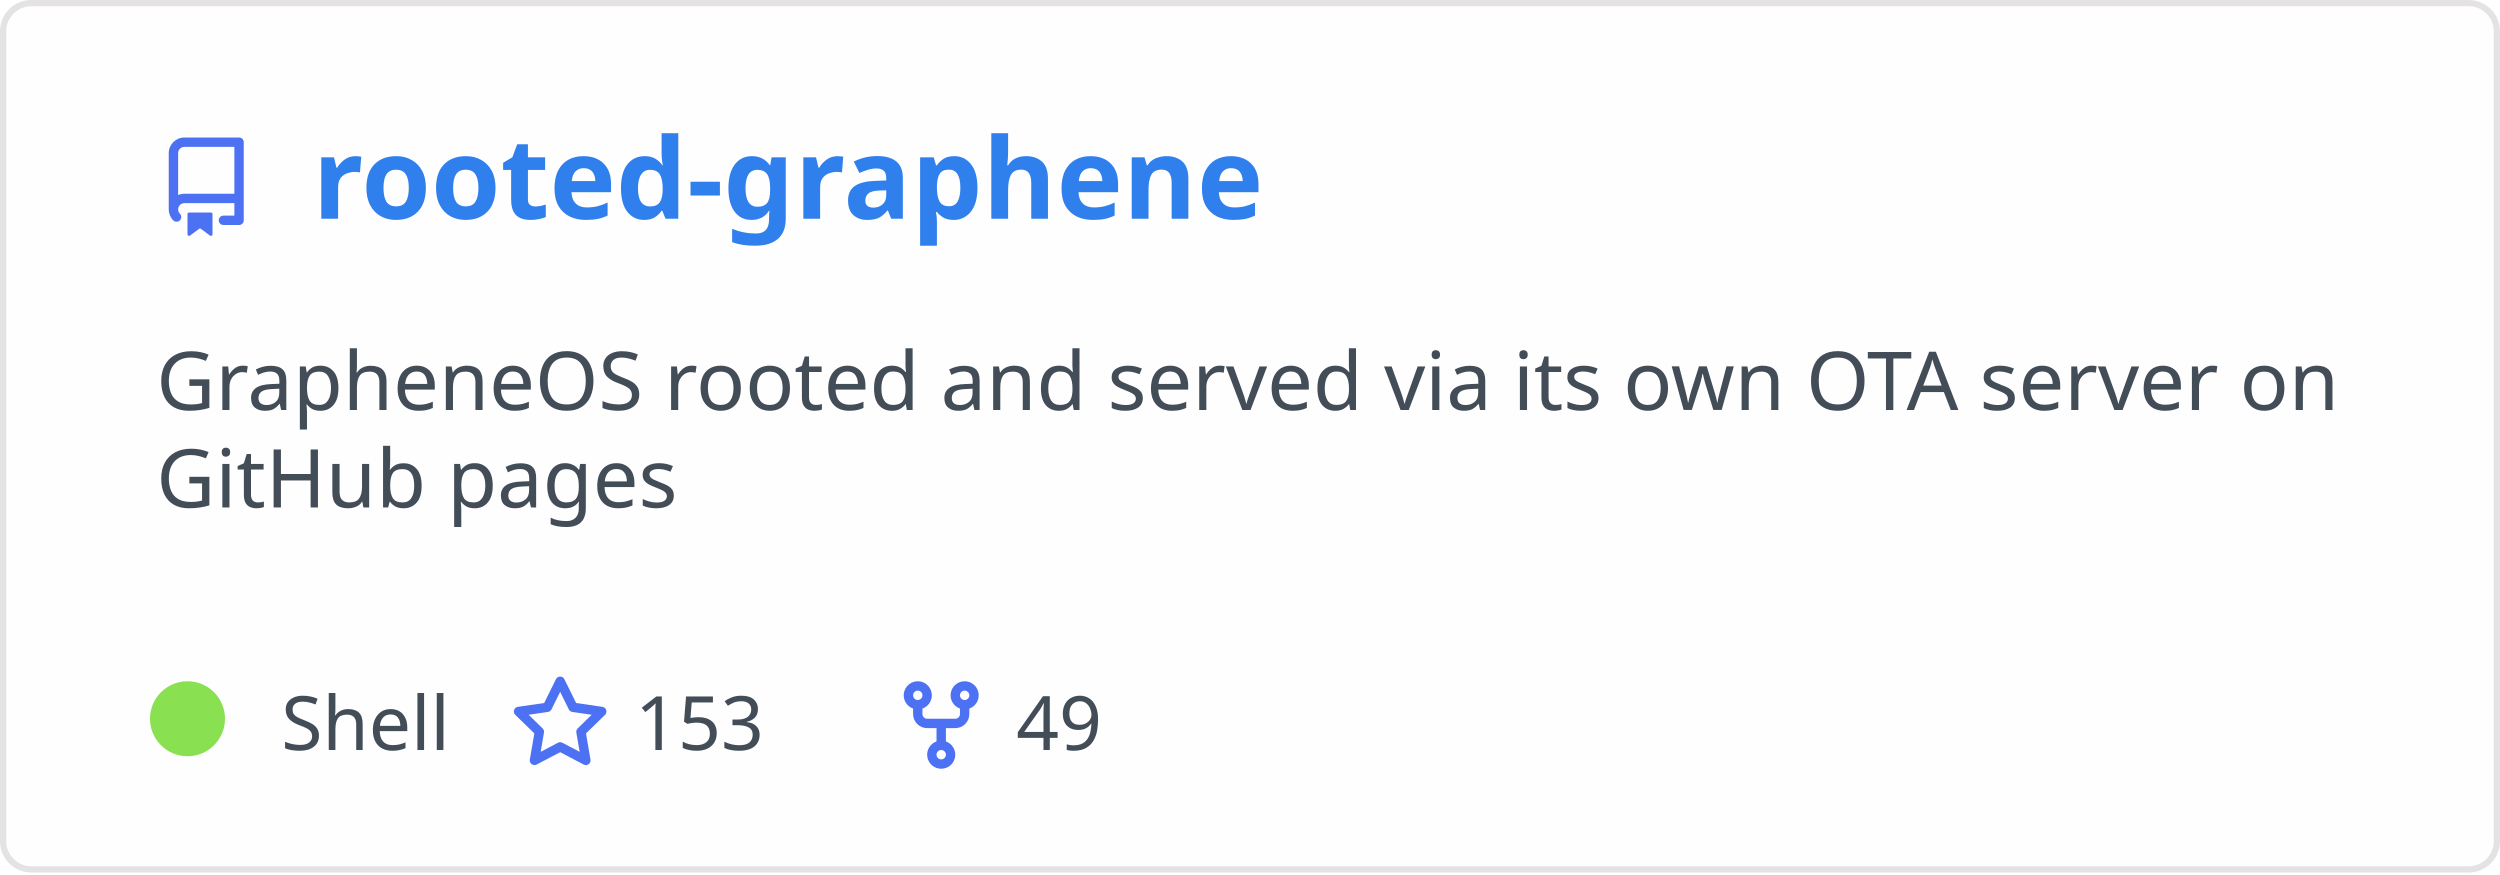
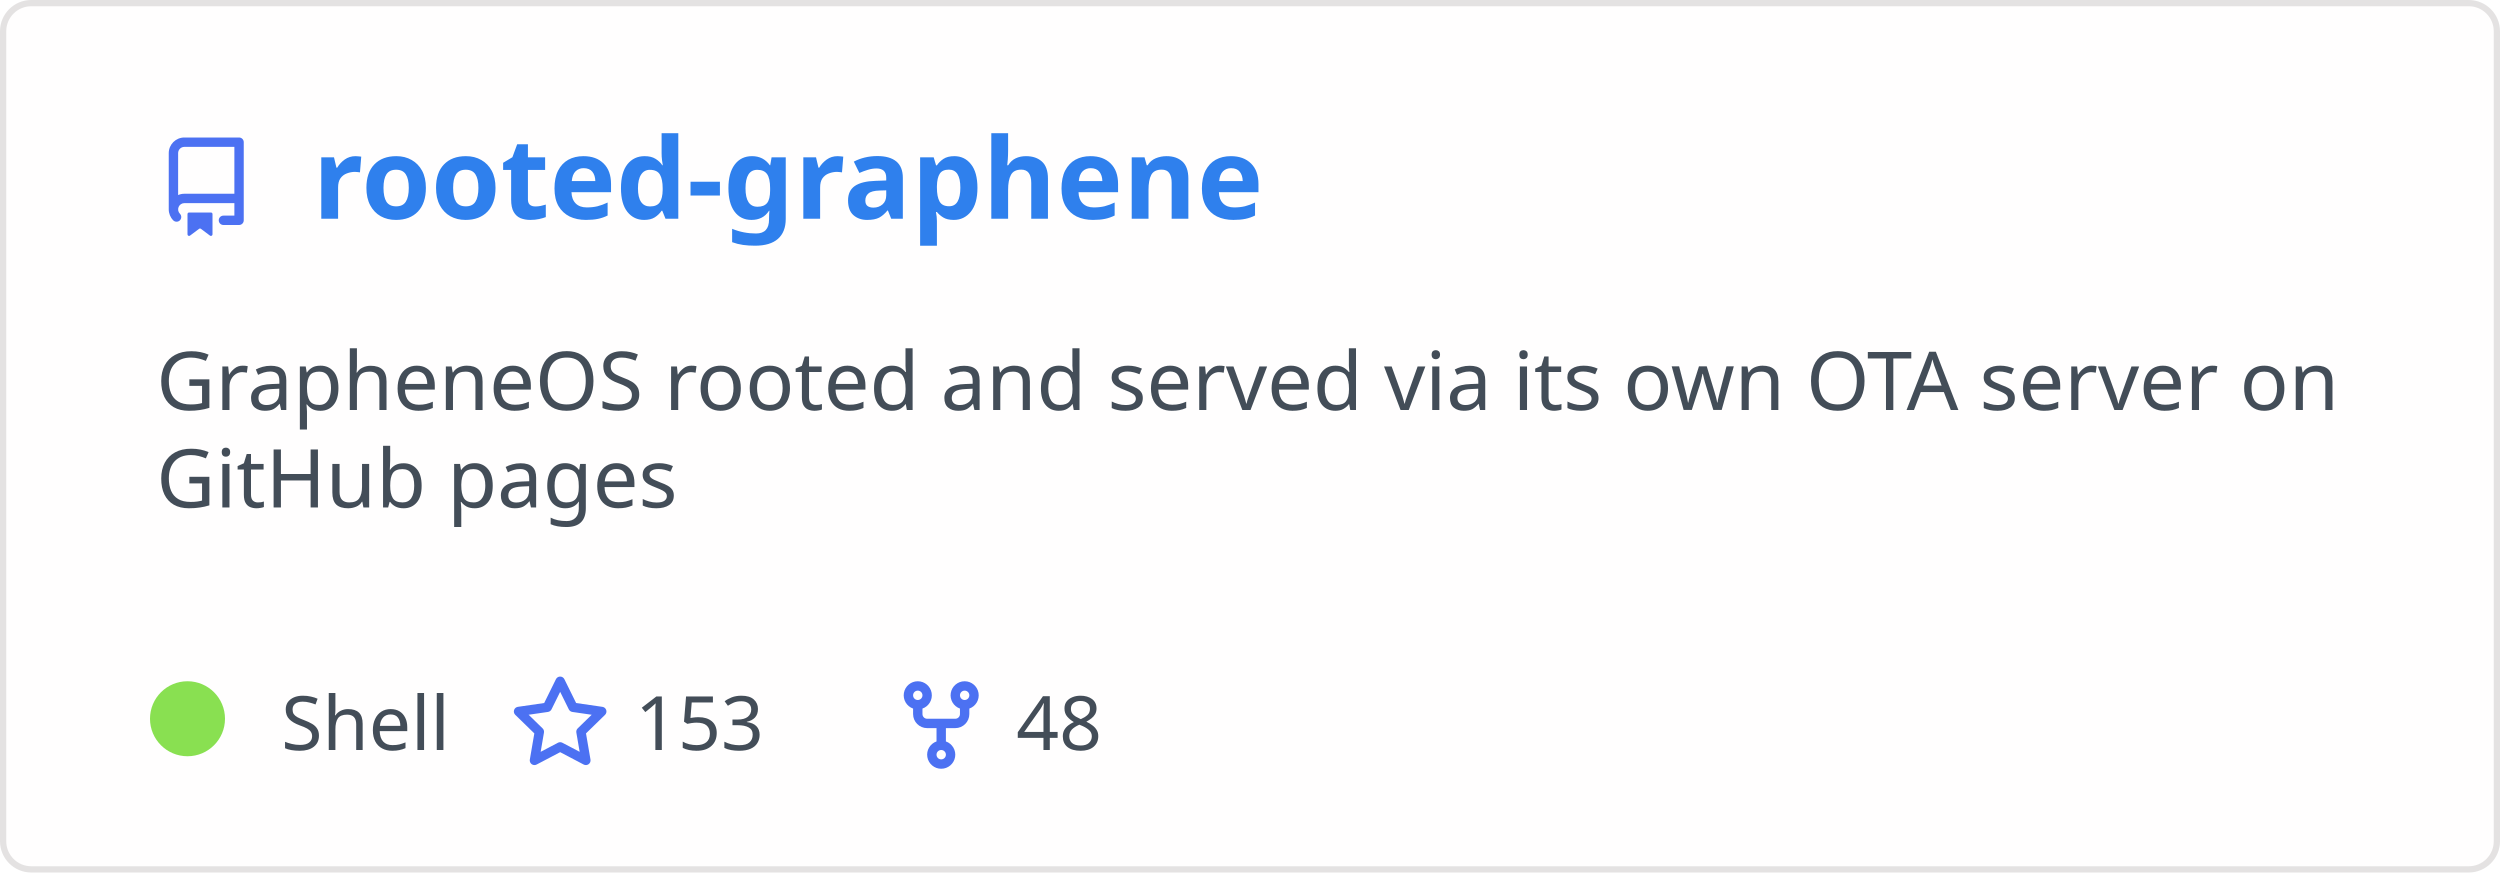
<svg xmlns="http://www.w3.org/2000/svg" width="400" height="140" viewBox="0 0 400 140" fill="none" role="img" aria-labelledby="descId">
  <style>
          .header {
            font: 600 18px 'Segoe UI', Ubuntu, Sans-Serif;
            fill: #2f80ed;
            animation: fadeInAnimation 0.8s ease-in-out forwards;
          }
          @supports(-moz-appearance: auto) {
            /* Selector detects Firefox */
            .header { font-size: 15.5px; }
          }
          
    .description { font: 400 13px 'Segoe UI', Ubuntu, Sans-Serif; fill: #434d58 }
    .gray { font: 400 12px 'Segoe UI', Ubuntu, Sans-Serif; fill: #434d58 }
    .icon { fill: #4c71f2 }
    .badge { font: 600 11px 'Segoe UI', Ubuntu, Sans-Serif; }
    .badge rect { opacity: 0.2 }
  

          
      /* Animations */
      @keyframes scaleInAnimation {
        from {
          transform: translate(-5px, 5px) scale(0);
        }
        to {
          transform: translate(-5px, 5px) scale(1);
        }
      }
      @keyframes fadeInAnimation {
        from {
          opacity: 0;
        }
        to {
          opacity: 1;
        }
      }
    
          * { animation-duration: 0s !important; animation-delay: 0s !important; }
        </style>
  <rect data-testid="card-bg" x="0.5" y="0.5" rx="4.5" height="99%" stroke="#e4e2e2" width="399" fill="#fffefe" stroke-opacity="1" />
  <g data-testid="card-title" transform="translate(25, 35)">
    <g transform="translate(0, 0)">
      <svg class="icon" x="0" y="-13" viewBox="0 0 16 16" version="1.1" width="16" height="16">
        <path fill-rule="evenodd" d="M2 2.5A2.5 2.5 0 014.5 0h8.75a.75.75 0 01.75.75v12.5a.75.75 0 01-.75.75h-2.5a.75.75 0 110-1.5h1.75v-2h-8a1 1 0 00-.714 1.7.75.75 0 01-1.072 1.05A2.495 2.495 0 012 11.5v-9zm10.5-1V9h-8c-.356 0-.694.074-1 .208V2.5a1 1 0 011-1h8zM5 12.25v3.25a.25.25 0 00.4.2l1.45-1.087a.25.25 0 01.3 0L8.6 15.7a.25.25 0 00.4-.2v-3.25a.25.25 0 00-.25-.25h-3.5a.25.25 0 00-.25.25z" />
      </svg>
    </g>
    <g transform="translate(25, 0)">
      <text x="0" y="0" class="header" data-testid="header">rooted-graphene</text>
    </g>
  </g>
  <g data-testid="main-card-body" transform="translate(0, 55)">
    <text class="description" x="25" y="-5">
      <tspan dy="1.2em" x="25">GrapheneOS rooted and served via its own OTA server on</tspan>
      <tspan dy="1.2em" x="25">GitHub pages</tspan>
    </text>
    <g transform="translate(30, 65)">
      <g transform="translate(0, 0)">
        <g data-testid="primary-lang">
          <circle data-testid="lang-color" cx="0" cy="-5" r="6" fill="#89e051" />
          <text data-testid="lang-name" class="gray" x="15">Shell</text>
        </g>
      </g>
      <g transform="translate(51.625, 0)">
        <g transform="translate(0, 0)">
          <svg class="icon" y="-12" viewBox="0 0 16 16" version="1.1" width="16" height="16">
            <path fill-rule="evenodd" d="M8 .25a.75.75 0 01.673.418l1.882 3.815 4.21.612a.75.75 0 01.416 1.279l-3.046 2.97.719 4.192a.75.75 0 01-1.088.791L8 12.347l-3.766 1.98a.75.75 0 01-1.088-.79l.72-4.194L.818 6.374a.75.75 0 01.416-1.28l4.21-.611L7.327.668A.75.75 0 018 .25zm0 2.445L6.615 5.5a.75.75 0 01-.564.41l-3.097.45 2.24 2.184a.75.75 0 01.216.664l-.528 3.084 2.769-1.456a.75.75 0 01.698 0l2.77 1.456-.53-3.084a.75.75 0 01.216-.664l2.24-2.183-3.096-.45a.75.75 0 01-.564-.41L8 2.694v.001z" />
          </svg>
        </g>
        <g transform="translate(20, 0)">
          <text data-testid="stargazers" class="gray">153</text>
        </g>
      </g>
      <g transform="translate(112.5938, 0)">
        <g transform="translate(0, 0)">
          <svg class="icon" y="-12" viewBox="0 0 16 16" version="1.1" width="16" height="16">
            <path fill-rule="evenodd" d="M5 3.25a.75.75 0 11-1.5 0 .75.75 0 011.5 0zm0 2.122a2.25 2.25 0 10-1.5 0v.878A2.25 2.25 0 005.75 8.5h1.5v2.128a2.251 2.251 0 101.5 0V8.5h1.5a2.25 2.25 0 002.25-2.25v-.878a2.25 2.25 0 10-1.5 0v.878a.75.75 0 01-.75.75h-4.5A.75.75 0 015 6.25v-.878zm3.75 7.378a.75.75 0 11-1.5 0 .75.75 0 011.5 0zm3-8.75a.75.75 0 100-1.5.75.75 0 000 1.5z" />
          </svg>
        </g>
        <g transform="translate(20, 0)">
-           <text data-testid="forkcount" class="gray">49</text>
+           <text data-testid="forkcount" class="gray">48</text>
        </g>
      </g>
    </g>
  </g>
</svg>
